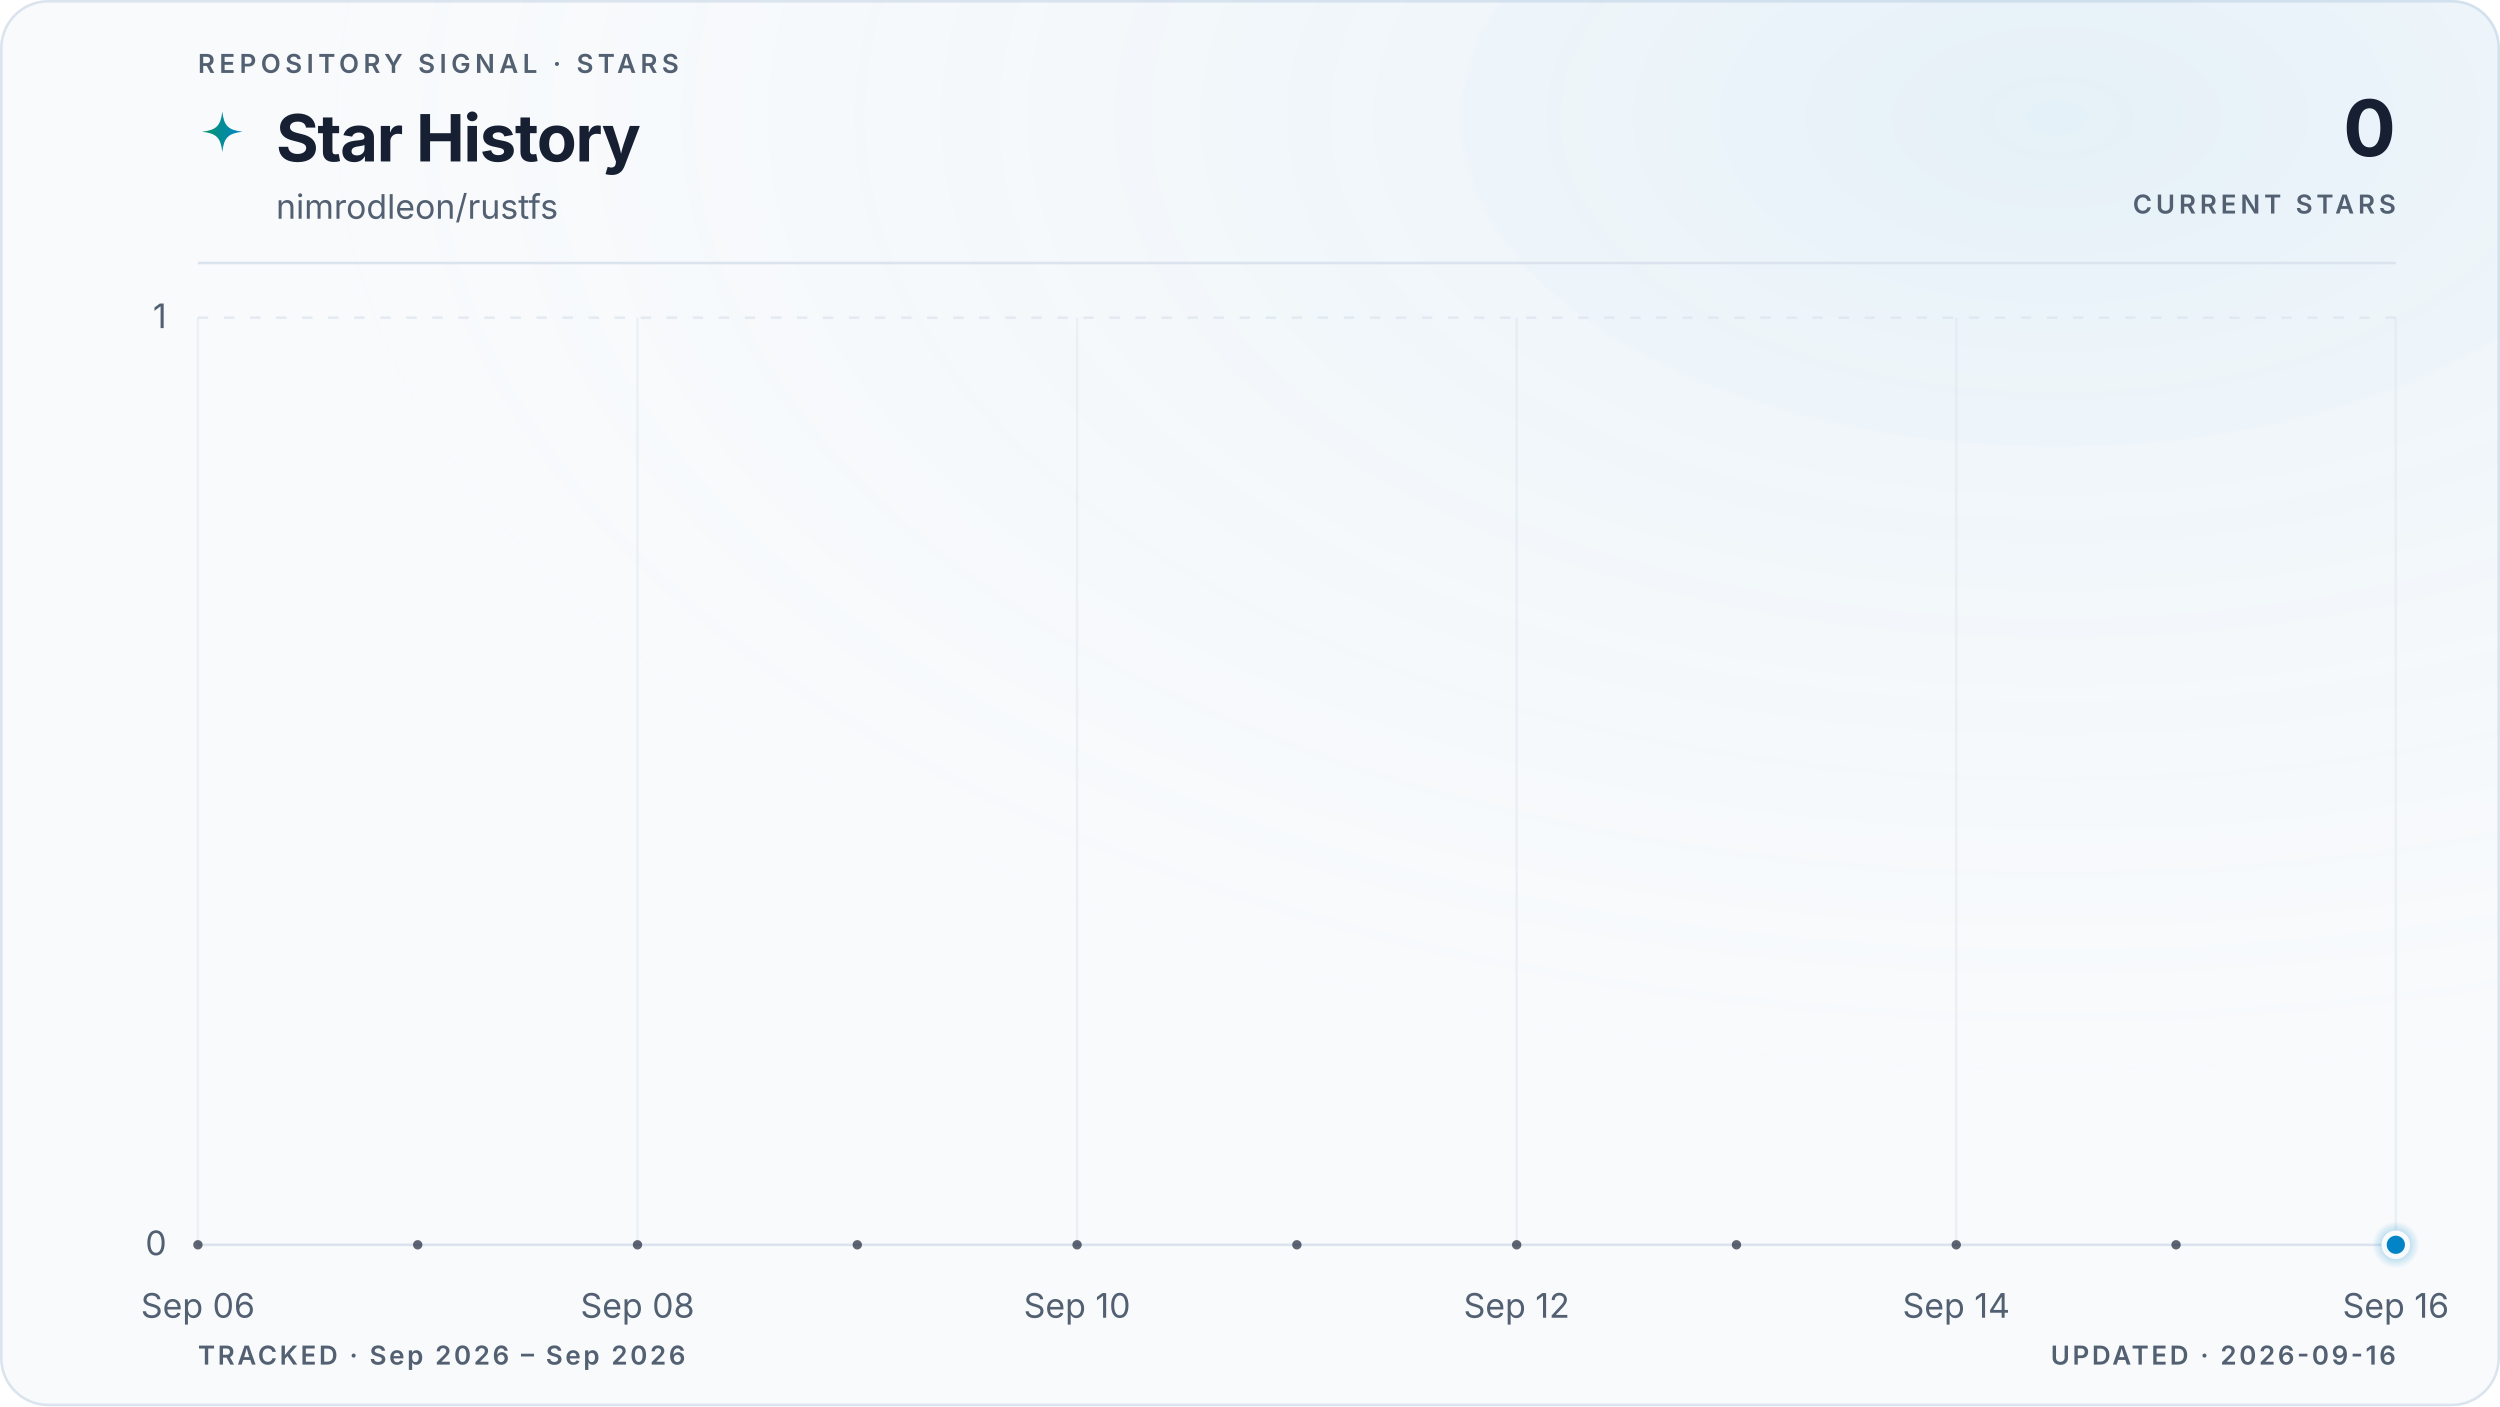
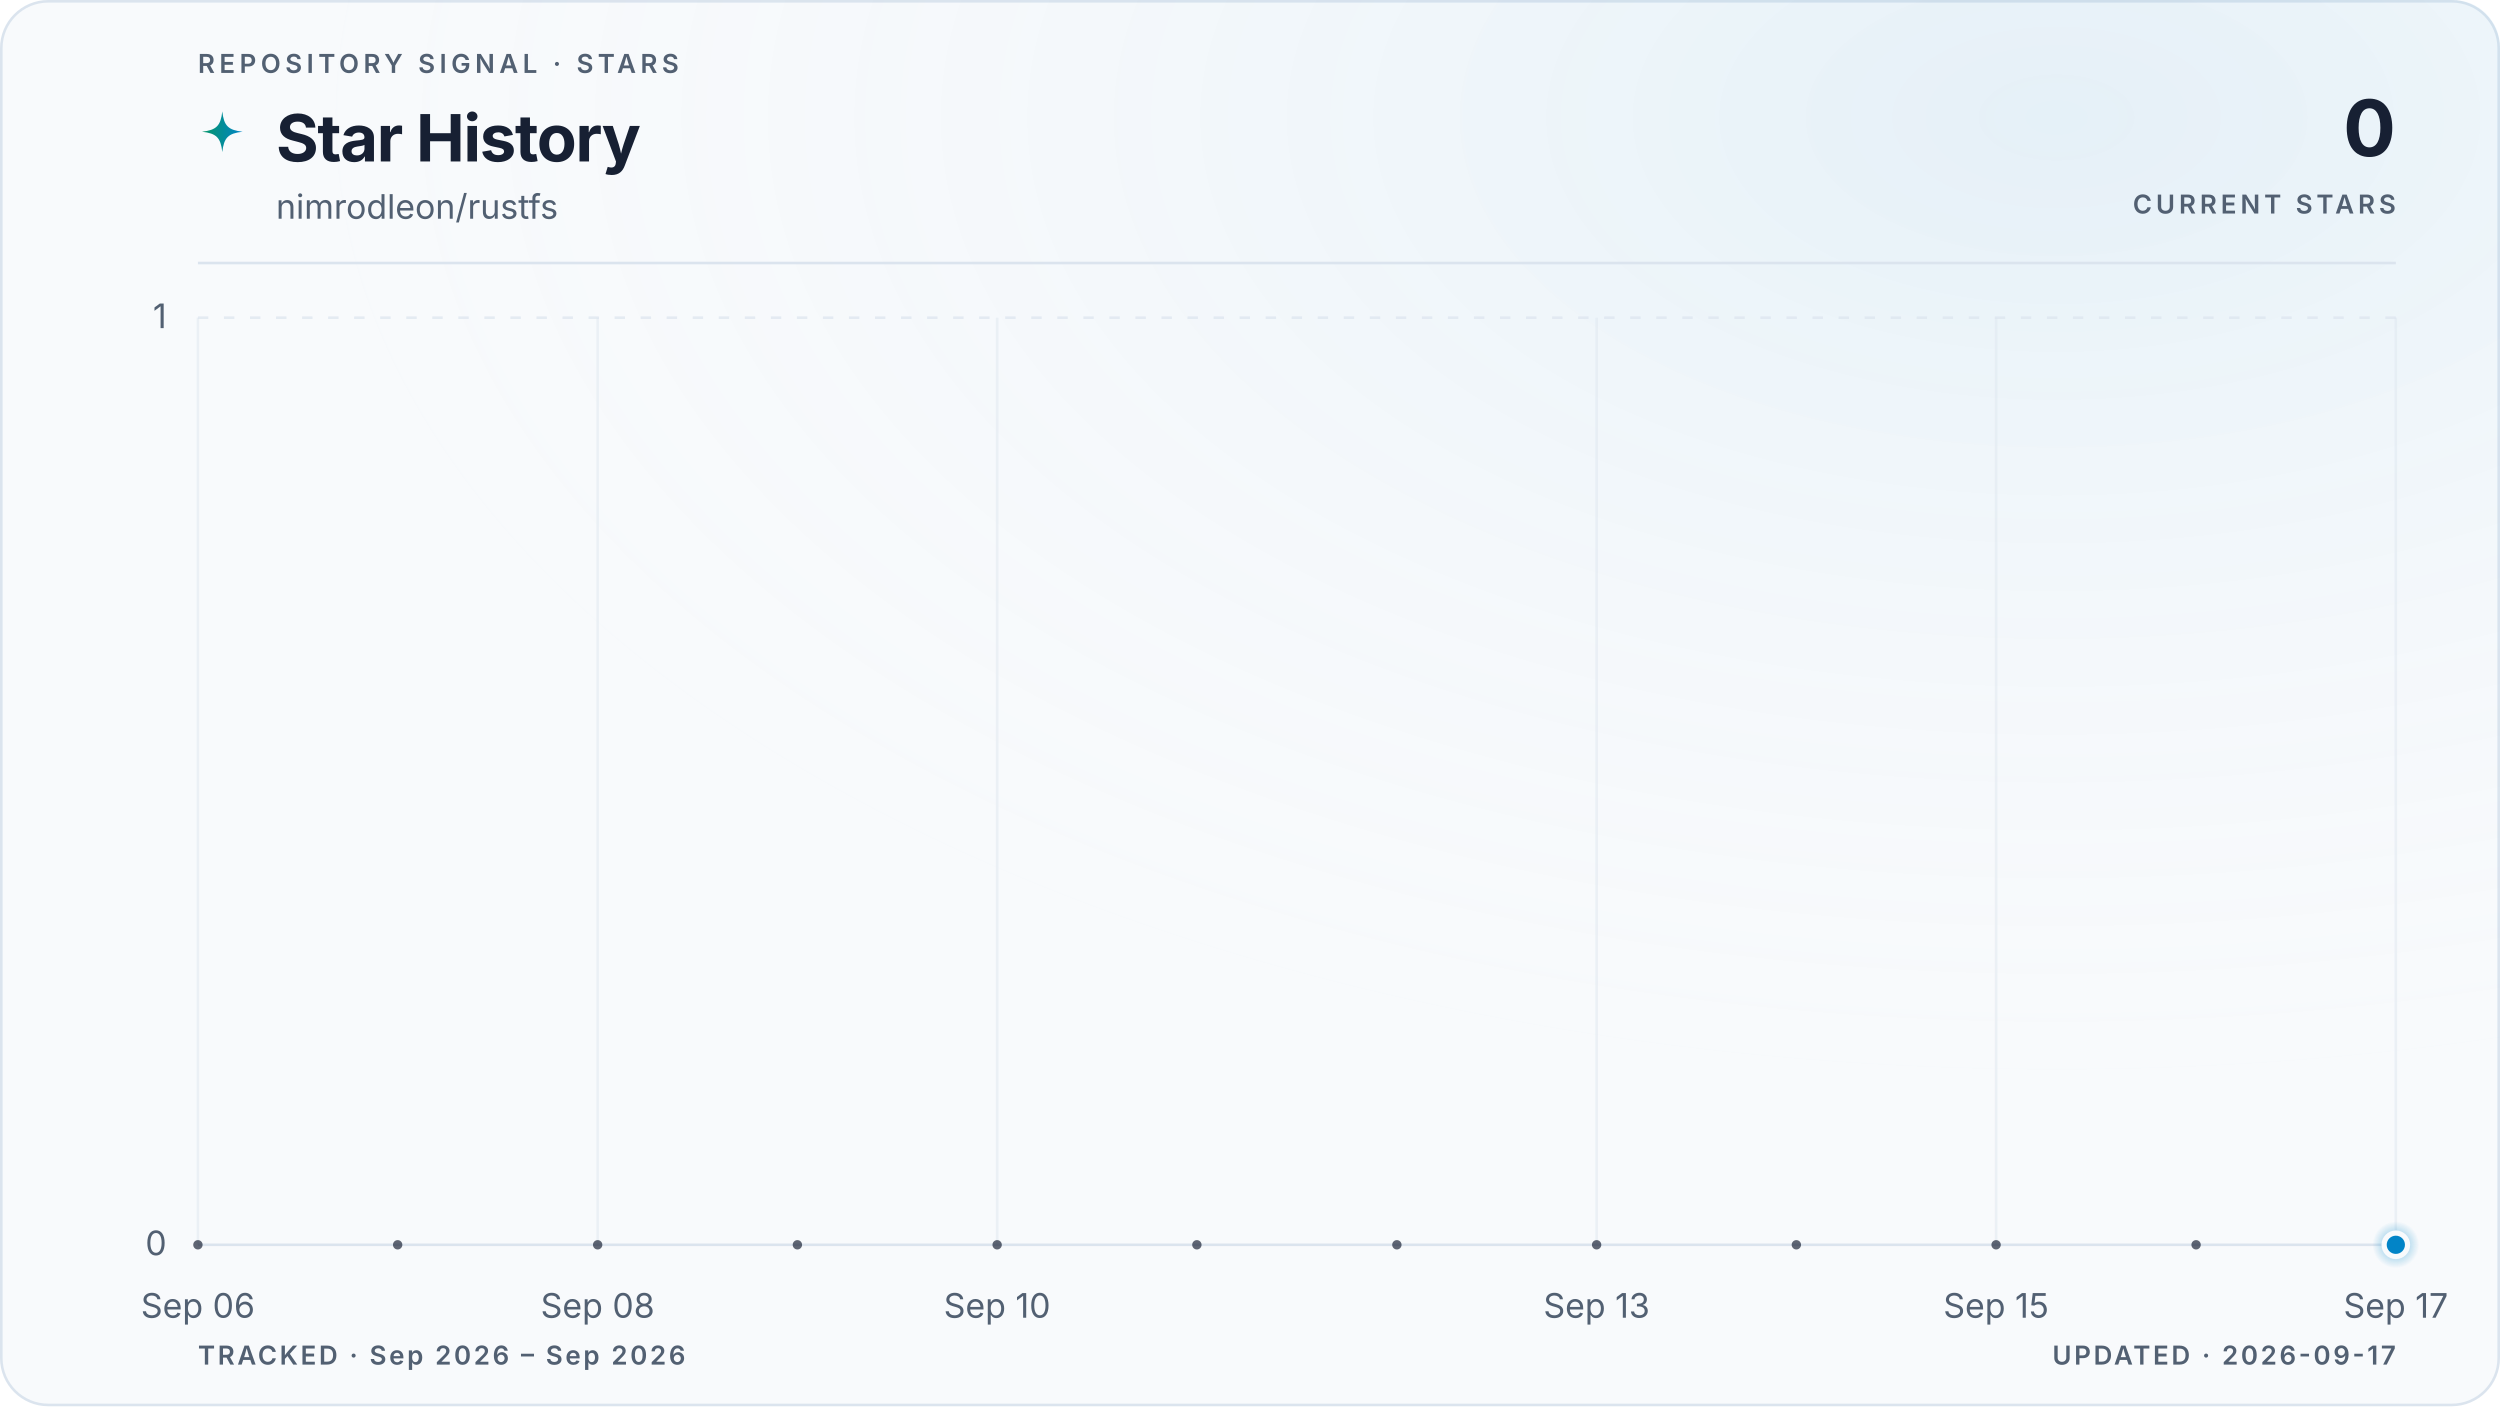
<svg xmlns="http://www.w3.org/2000/svg" viewBox="0 0 960 540" role="img" aria-labelledby="title description" data-style="gradient" data-variant="glow" data-layout="editorial" data-animated="true">
  <defs>
    <linearGradient id="trend" x1="0" y1="0" x2="1" y2="0">
      <stop offset="0%" stop-color="#059669" />
      <stop offset="100%" stop-color="#0284c7" />
    </linearGradient>
    <linearGradient id="area" x1="0" y1="0" x2="0" y2="1">
      <stop offset="0%" stop-color="#059669" stop-opacity="0.22" />
      <stop offset="55%" stop-color="#0284c7" stop-opacity="0.06" />
      <stop offset="100%" stop-color="#0284c7" stop-opacity="0" />
    </linearGradient>
    <radialGradient id="marker-halo" cx="50%" cy="50%" r="50%">
      <stop offset="0%" stop-color="#0284c7" stop-opacity="0.55" />
      <stop offset="100%" stop-color="#0284c7" stop-opacity="0" />
    </radialGradient>
    <radialGradient id="surface-glow" cx="82%" cy="8%" r="70%">
      <stop offset="0%" stop-color="#0284c7" stop-opacity="0.08" />
      <stop offset="100%" stop-color="#f8fafc" stop-opacity="0" />
    </radialGradient>
    <filter id="trend-glow" x="-20%" y="-20%" width="140%" height="140%">
      <feGaussianBlur stdDeviation="5" />
    </filter>
  </defs>
  <style>
.trend-enter{transform-box:fill-box;transform-origin:center;animation:trend-enter 520ms cubic-bezier(0.16,1,0.3,1)}
.marker-enter{transform-box:fill-box;transform-origin:center;animation:marker-enter 320ms cubic-bezier(0.16,1,0.3,1) 200ms both}
.marker-pulse{transform-box:fill-box;transform-origin:center;animation:marker-pulse 2.6s ease-out infinite}
@keyframes trend-enter{from{opacity:.35;transform:translateY(10px)}to{opacity:1;transform:translateY(0)}}
@keyframes marker-enter{from{opacity:0;transform:scale(.4)}to{opacity:1;transform:scale(1)}}
@keyframes marker-pulse{0%{opacity:.5;transform:scale(.7)}70%,100%{opacity:0;transform:scale(2.1)}}
@media (prefers-reduced-motion:reduce){.trend-enter,.marker-enter,.marker-pulse{animation:none!important}}
@media (prefers-reduced-motion:reduce){.marker-pulse{opacity:0}}
</style>
  <rect x="0.5" y="0.5" width="959" height="539" fill="#f8fafc" stroke="#dbe4ee" stroke-width="1" rx="18" />
  <rect width="960" height="540" fill="url(#surface-glow)" rx="18" />
  <text x="76" y="28" fill="#526072" font-family="ui-sans-serif, system-ui, -apple-system, BlinkMacSystemFont, 'Segoe UI', sans-serif" font-size="10" font-weight="600" letter-spacing="1.7">REPOSITORY SIGNAL · STARS</text>
  <path d="M12 1c.8 7.1 2.9 9.2 10 10-7.1.8-9.2 2.9-10 10-.8-7.1-2.9-9.2-10-10 7.1-.8 9.2-2.9 10-10Z" transform="translate(76 42) scale(.78)" fill="url(#trend)" aria-hidden="true" />
  <text x="106" y="62" fill="#172033" font-family="ui-sans-serif, system-ui, -apple-system, BlinkMacSystemFont, 'Segoe UI', sans-serif" font-size="25" font-weight="700" letter-spacing="-0.5">Star History</text>
  <text x="106" y="84" fill="#526072" font-family="ui-sans-serif, system-ui, -apple-system, BlinkMacSystemFont, 'Segoe UI', sans-serif" font-size="13">nimrodleon/rustfs</text>
  <text x="920" y="60" fill="#172033" font-family="ui-sans-serif, system-ui, -apple-system, BlinkMacSystemFont, 'Segoe UI', sans-serif" font-size="30" font-weight="700" letter-spacing="-0.6" text-anchor="end">0</text>
  <text x="920" y="82" fill="#526072" font-family="ui-sans-serif, system-ui, -apple-system, BlinkMacSystemFont, 'Segoe UI', sans-serif" font-size="10" font-weight="600" letter-spacing="1.5" text-anchor="end">CURRENT STARS</text>
  <line x1="76" y1="101" x2="920" y2="101" stroke="#dbe4ee" stroke-width="1" />
  <line x1="76" y1="478.0" x2="920" y2="478.0" stroke="#dbe4ee" stroke-width="1" stroke-dasharray="0" opacity="1" />
  <text x="64" y="482.0" fill="#526072" font-family="ui-sans-serif, system-ui, -apple-system, BlinkMacSystemFont, 'Segoe UI', sans-serif" font-size="13" text-anchor="end">0</text>
  <line x1="76" y1="122.0" x2="920" y2="122.0" stroke="#dbe4ee" stroke-width="1" stroke-dasharray="4 6" opacity="0.7" />
  <text x="64" y="126.0" fill="#526072" font-family="ui-sans-serif, system-ui, -apple-system, BlinkMacSystemFont, 'Segoe UI', sans-serif" font-size="13" text-anchor="end">1</text>
  <line x1="76.0" y1="122" x2="76.0" y2="478" stroke="#dbe4ee" stroke-width="1" opacity="0.45" />
  <text x="76.0" y="506" fill="#526072" font-family="ui-sans-serif, system-ui, -apple-system, BlinkMacSystemFont, 'Segoe UI', sans-serif" font-size="13" text-anchor="middle">Sep 06</text>
-   <line x1="244.8" y1="122" x2="244.8" y2="478" stroke="#dbe4ee" stroke-width="1" opacity="0.45" />
-   <text x="244.8" y="506" fill="#526072" font-family="ui-sans-serif, system-ui, -apple-system, BlinkMacSystemFont, 'Segoe UI', sans-serif" font-size="13" text-anchor="middle">Sep 08</text>
-   <line x1="413.6" y1="122" x2="413.6" y2="478" stroke="#dbe4ee" stroke-width="1" opacity="0.45" />
-   <text x="413.6" y="506" fill="#526072" font-family="ui-sans-serif, system-ui, -apple-system, BlinkMacSystemFont, 'Segoe UI', sans-serif" font-size="13" text-anchor="middle">Sep 10</text>
-   <line x1="582.4" y1="122" x2="582.4" y2="478" stroke="#dbe4ee" stroke-width="1" opacity="0.45" />
-   <text x="582.4" y="506" fill="#526072" font-family="ui-sans-serif, system-ui, -apple-system, BlinkMacSystemFont, 'Segoe UI', sans-serif" font-size="13" text-anchor="middle">Sep 12</text>
-   <line x1="751.2" y1="122" x2="751.2" y2="478" stroke="#dbe4ee" stroke-width="1" opacity="0.45" />
-   <text x="751.2" y="506" fill="#526072" font-family="ui-sans-serif, system-ui, -apple-system, BlinkMacSystemFont, 'Segoe UI', sans-serif" font-size="13" text-anchor="middle">Sep 14</text>
+   <line x1="229.5" y1="122" x2="229.5" y2="478" stroke="#dbe4ee" stroke-width="1" opacity="0.45" />
+   <text x="229.5" y="506" fill="#526072" font-family="ui-sans-serif, system-ui, -apple-system, BlinkMacSystemFont, 'Segoe UI', sans-serif" font-size="13" text-anchor="middle">Sep 08</text>
+   <line x1="382.9" y1="122" x2="382.9" y2="478" stroke="#dbe4ee" stroke-width="1" opacity="0.45" />
+   <text x="382.9" y="506" fill="#526072" font-family="ui-sans-serif, system-ui, -apple-system, BlinkMacSystemFont, 'Segoe UI', sans-serif" font-size="13" text-anchor="middle">Sep 10</text>
+   <line x1="613.1" y1="122" x2="613.1" y2="478" stroke="#dbe4ee" stroke-width="1" opacity="0.45" />
+   <text x="613.1" y="506" fill="#526072" font-family="ui-sans-serif, system-ui, -apple-system, BlinkMacSystemFont, 'Segoe UI', sans-serif" font-size="13" text-anchor="middle">Sep 13</text>
+   <line x1="766.5" y1="122" x2="766.5" y2="478" stroke="#dbe4ee" stroke-width="1" opacity="0.45" />
+   <text x="766.5" y="506" fill="#526072" font-family="ui-sans-serif, system-ui, -apple-system, BlinkMacSystemFont, 'Segoe UI', sans-serif" font-size="13" text-anchor="middle">Sep 15</text>
  <line x1="920.0" y1="122" x2="920.0" y2="478" stroke="#dbe4ee" stroke-width="1" opacity="0.45" />
-   <text x="920.0" y="506" fill="#526072" font-family="ui-sans-serif, system-ui, -apple-system, BlinkMacSystemFont, 'Segoe UI', sans-serif" font-size="13" text-anchor="middle">Sep 16</text>
+   <text x="920.0" y="506" fill="#526072" font-family="ui-sans-serif, system-ui, -apple-system, BlinkMacSystemFont, 'Segoe UI', sans-serif" font-size="13" text-anchor="middle">Sep 17</text>
  <g class="trend-enter">
-     <path d="M 76.0 478.0 C 104.1 478.0, 132.3 478.0, 160.4 478.0 C 188.5 478.0, 216.7 478.0, 244.8 478.0 C 272.9 478.0, 301.1 478.0, 329.2 478.0 C 357.3 478.0, 385.5 478.0, 413.6 478.0 C 441.7 478.0, 469.9 478.0, 498.0 478.0 C 526.1 478.0, 554.3 478.0, 582.4 478.0 C 610.5 478.0, 638.7 478.0, 666.8 478.0 C 694.9 478.0, 723.1 478.0, 751.2 478.0 C 779.3 478.0, 807.5 478.0, 835.6 478.0 C 863.7 478.0, 891.9 478.0, 920.0 478.0 L 920.0 478.0 L 76.0 478.0 Z" fill="url(#area)" />
-     <path d="M 76.0 478.0 C 104.1 478.0, 132.3 478.0, 160.4 478.0 C 188.5 478.0, 216.7 478.0, 244.8 478.0 C 272.9 478.0, 301.1 478.0, 329.2 478.0 C 357.3 478.0, 385.5 478.0, 413.6 478.0 C 441.7 478.0, 469.9 478.0, 498.0 478.0 C 526.1 478.0, 554.3 478.0, 582.4 478.0 C 610.5 478.0, 638.7 478.0, 666.8 478.0 C 694.9 478.0, 723.1 478.0, 751.2 478.0 C 779.3 478.0, 807.5 478.0, 835.6 478.0 C 863.7 478.0, 891.9 478.0, 920.0 478.0" fill="none" stroke="url(#trend)" stroke-width="10" stroke-linecap="round" stroke-linejoin="round" opacity="0.10" filter="url(#trend-glow)" />
-     <path d="M 76.0 478.0 C 104.1 478.0, 132.3 478.0, 160.4 478.0 C 188.5 478.0, 216.7 478.0, 244.8 478.0 C 272.9 478.0, 301.1 478.0, 329.2 478.0 C 357.3 478.0, 385.5 478.0, 413.6 478.0 C 441.7 478.0, 469.9 478.0, 498.0 478.0 C 526.1 478.0, 554.3 478.0, 582.4 478.0 C 610.5 478.0, 638.7 478.0, 666.8 478.0 C 694.9 478.0, 723.1 478.0, 751.2 478.0 C 779.3 478.0, 807.5 478.0, 835.6 478.0 C 863.7 478.0, 891.9 478.0, 920.0 478.0" fill="none" stroke="url(#trend)" stroke-width="3" stroke-linecap="round" stroke-linejoin="round" />
-     <g data-point-count="10" fill="#172033" opacity="0.68">
+     <path d="M 76.0 478.0 C 101.6 478.0, 127.2 478.0, 152.7 478.0 C 178.3 478.0, 203.9 478.0, 229.5 478.0 C 255.0 478.0, 280.6 478.0, 306.2 478.0 C 331.8 478.0, 357.3 478.0, 382.9 478.0 C 408.5 478.0, 434.1 478.0, 459.6 478.0 C 485.2 478.0, 510.8 478.0, 536.4 478.0 C 561.9 478.0, 587.5 478.0, 613.1 478.0 C 638.7 478.0, 664.2 478.0, 689.8 478.0 C 715.4 478.0, 741.0 478.0, 766.5 478.0 C 792.1 478.0, 817.7 478.0, 843.3 478.0 C 868.8 478.0, 894.4 478.0, 920.0 478.0 L 920.0 478.0 L 76.0 478.0 Z" fill="url(#area)" />
+     <path d="M 76.0 478.0 C 101.6 478.0, 127.2 478.0, 152.7 478.0 C 178.3 478.0, 203.9 478.0, 229.5 478.0 C 255.0 478.0, 280.6 478.0, 306.2 478.0 C 331.8 478.0, 357.3 478.0, 382.9 478.0 C 408.5 478.0, 434.1 478.0, 459.6 478.0 C 485.2 478.0, 510.8 478.0, 536.4 478.0 C 561.9 478.0, 587.5 478.0, 613.1 478.0 C 638.7 478.0, 664.2 478.0, 689.8 478.0 C 715.4 478.0, 741.0 478.0, 766.5 478.0 C 792.1 478.0, 817.7 478.0, 843.3 478.0 C 868.8 478.0, 894.4 478.0, 920.0 478.0" fill="none" stroke="url(#trend)" stroke-width="10" stroke-linecap="round" stroke-linejoin="round" opacity="0.10" filter="url(#trend-glow)" />
+     <path d="M 76.0 478.0 C 101.6 478.0, 127.2 478.0, 152.7 478.0 C 178.3 478.0, 203.9 478.0, 229.5 478.0 C 255.0 478.0, 280.6 478.0, 306.2 478.0 C 331.8 478.0, 357.3 478.0, 382.9 478.0 C 408.5 478.0, 434.1 478.0, 459.6 478.0 C 485.2 478.0, 510.8 478.0, 536.4 478.0 C 561.9 478.0, 587.5 478.0, 613.1 478.0 C 638.7 478.0, 664.2 478.0, 689.8 478.0 C 715.4 478.0, 741.0 478.0, 766.5 478.0 C 792.1 478.0, 817.7 478.0, 843.3 478.0 C 868.8 478.0, 894.4 478.0, 920.0 478.0" fill="none" stroke="url(#trend)" stroke-width="3" stroke-linecap="round" stroke-linejoin="round" />
+     <g data-point-count="11" fill="#172033" opacity="0.68">
      <circle cx="76.0" cy="478.0" r="1.8" />
-       <circle cx="160.4" cy="478.0" r="1.8" />
-       <circle cx="244.8" cy="478.0" r="1.8" />
-       <circle cx="329.2" cy="478.0" r="1.8" />
-       <circle cx="413.6" cy="478.0" r="1.8" />
-       <circle cx="498.0" cy="478.0" r="1.8" />
-       <circle cx="582.4" cy="478.0" r="1.8" />
-       <circle cx="666.8" cy="478.0" r="1.8" />
-       <circle cx="751.2" cy="478.0" r="1.8" />
-       <circle cx="835.6" cy="478.0" r="1.8" />
+       <circle cx="152.7" cy="478.0" r="1.8" />
+       <circle cx="229.5" cy="478.0" r="1.8" />
+       <circle cx="306.2" cy="478.0" r="1.8" />
+       <circle cx="382.9" cy="478.0" r="1.8" />
+       <circle cx="459.6" cy="478.0" r="1.8" />
+       <circle cx="536.4" cy="478.0" r="1.8" />
+       <circle cx="613.1" cy="478.0" r="1.8" />
+       <circle cx="689.8" cy="478.0" r="1.8" />
+       <circle cx="766.5" cy="478.0" r="1.8" />
+       <circle cx="843.3" cy="478.0" r="1.8" />
    </g>
  </g>
  <g class="marker-enter">
    <circle class="marker-pulse" cx="920.0" cy="478.0" r="9" fill="url(#marker-halo)" />
    <circle cx="920.0" cy="478.0" r="4.5" fill="#0284c7" stroke="#f8fafc" stroke-width="2" />
  </g>
  <text x="76" y="524" fill="#526072" font-family="ui-sans-serif, system-ui, -apple-system, BlinkMacSystemFont, 'Segoe UI', sans-serif" font-size="10" font-weight="600" letter-spacing="1">TRACKED · Sep 2026 – Sep 2026</text>
-   <text x="920" y="524" fill="#526072" font-family="ui-sans-serif, system-ui, -apple-system, BlinkMacSystemFont, 'Segoe UI', sans-serif" font-size="10" font-weight="600" letter-spacing="1" text-anchor="end">UPDATED · 2026-09-16</text>
+   <text x="920" y="524" fill="#526072" font-family="ui-sans-serif, system-ui, -apple-system, BlinkMacSystemFont, 'Segoe UI', sans-serif" font-size="10" font-weight="600" letter-spacing="1" text-anchor="end">UPDATED · 2026-09-17</text>
</svg>
